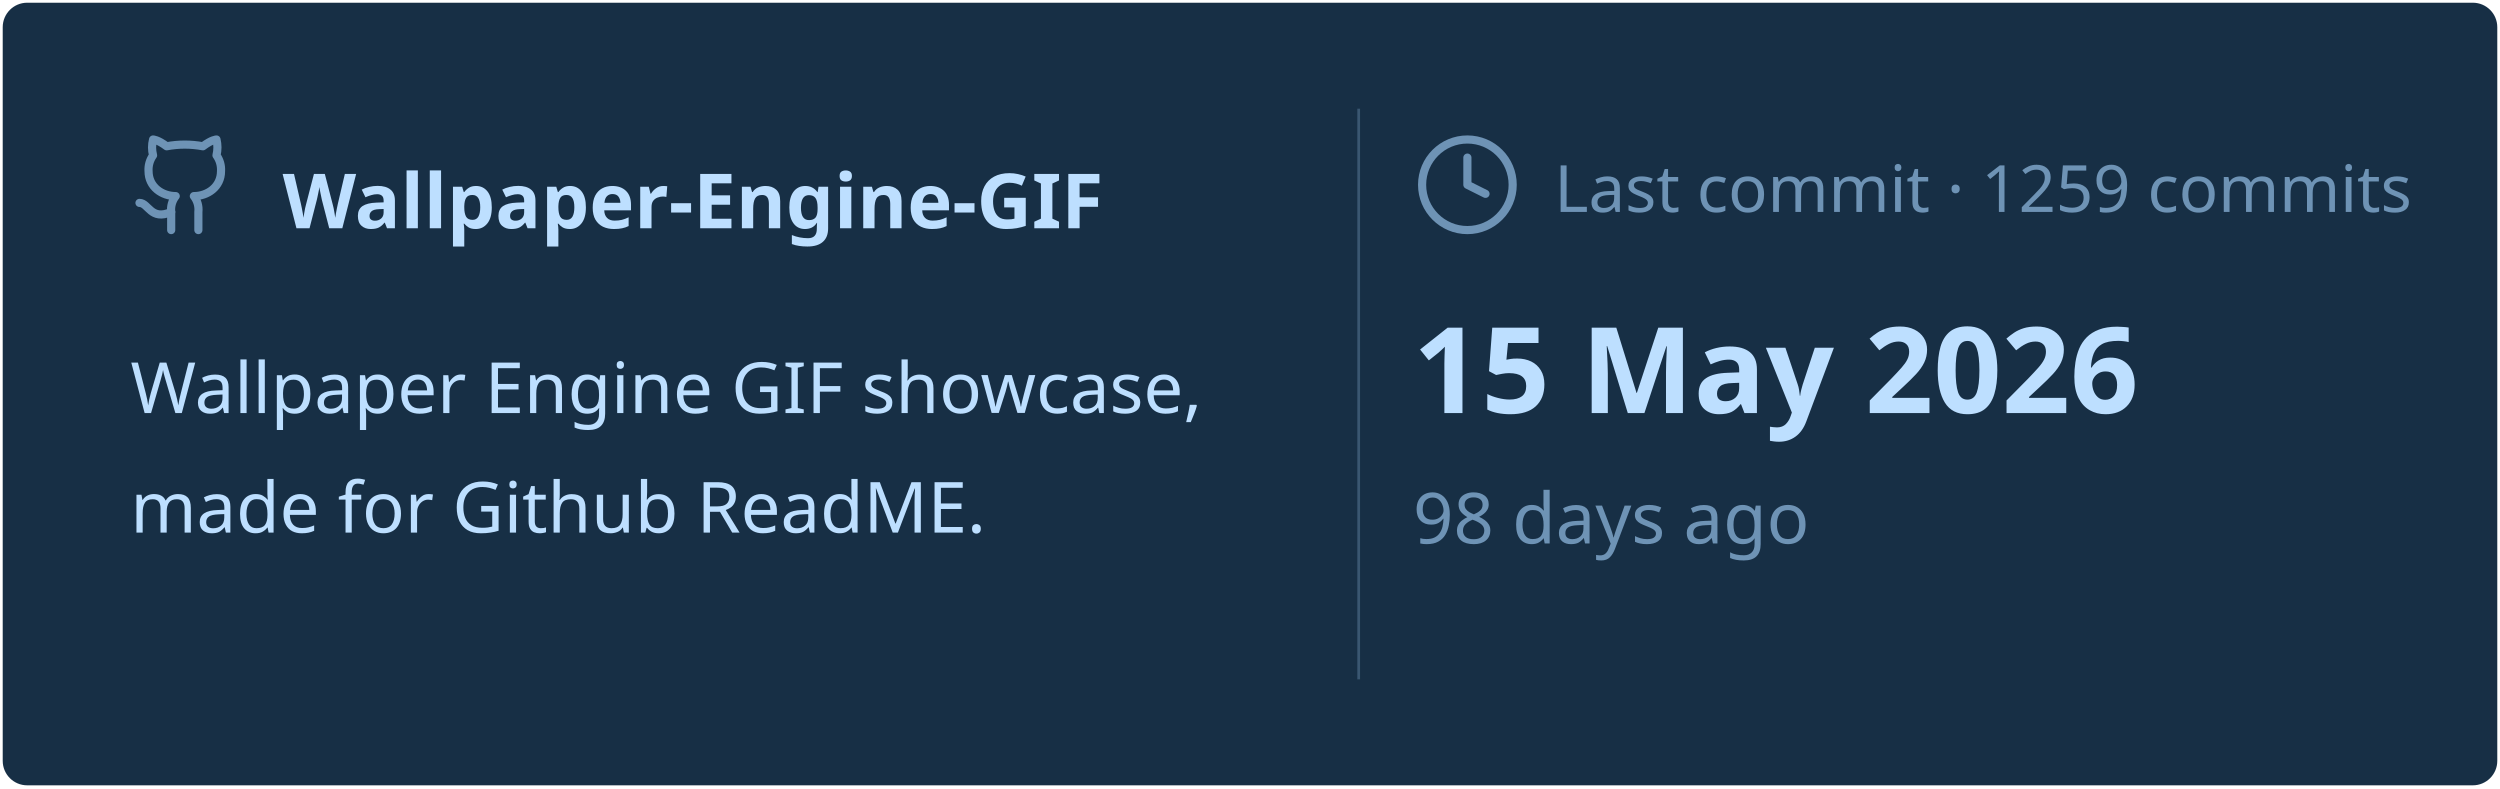
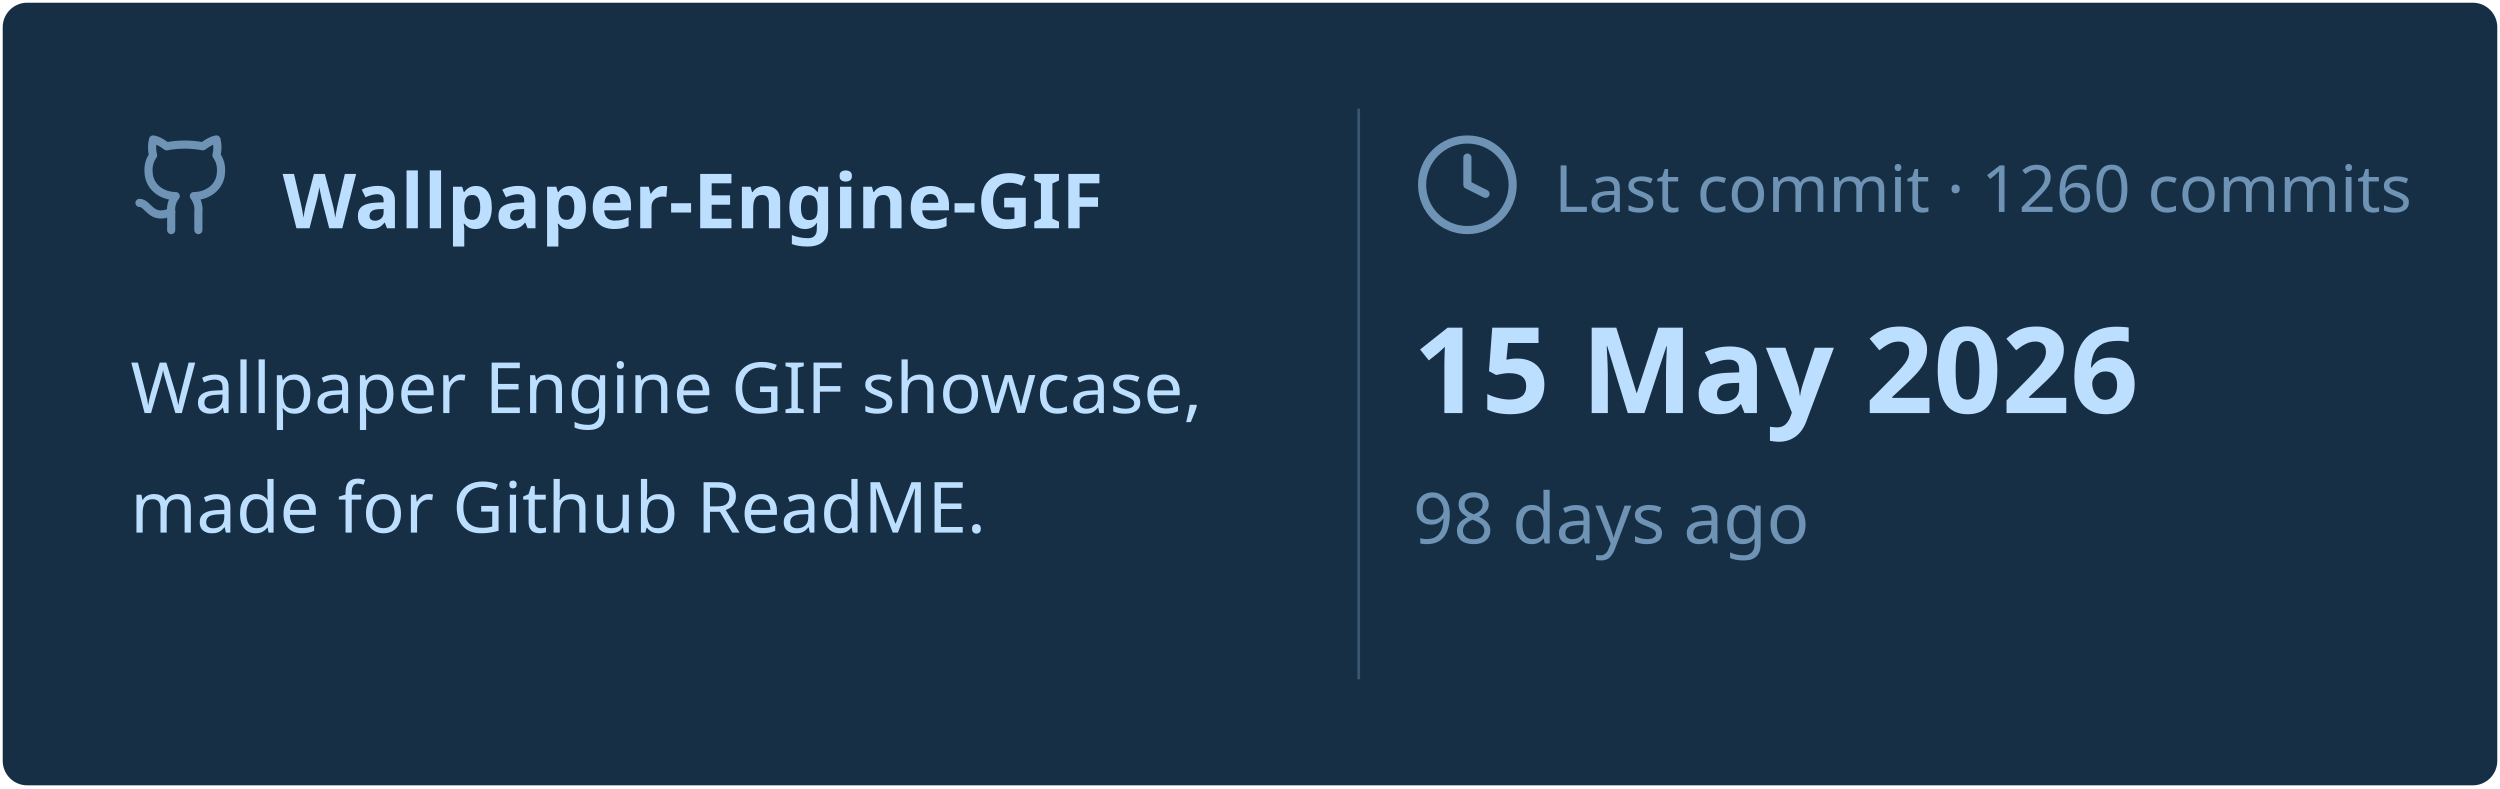
<svg xmlns="http://www.w3.org/2000/svg" viewBox="0 0 460 145" width="460px" height="145px">
  <rect stroke="#000000" stroke-opacity="0" fill="#172F45" rx="4.5" x="0.5" y="0.5" width="459" height="144" />
  <g transform="translate(24, 42)">
    <svg x="0" y="-18" width="20" height="20" viewBox="0 0 24 24" fill="none" stroke="#6E93B5" stroke-width="1.8" stroke-linecap="round" stroke-linejoin="round">
      <path d="M15 22v-4a4.8 4.8 0 0 0-1-3.5c3 0 6-2 6-5.5.08-1.25-.27-2.48-1-3.5.28-1.15.28-2.35 0-3.5 0 0-1 0-3 1.5-2.64-.5-5.36-.5-8 0C6 2 5 2 5 2c-.3 1.15-.3 2.35 0 3.5A5.403 5.403 0 0 0 4 9c0 3.5 3 5.5 6 5.5-.39.49-.68 1.05-.85 1.65-.17.6-.22 1.23-.15 1.85v4" />
      <path d="M9 18c-4.51 2-5-2-7-2" />
    </svg>
    <text x="28" y="0" font-family="&quot;Segoe UI&quot;, Ubuntu, sans-serif" font-size="14" font-weight="700" fill="#BDDFFF">Wallpaper-Engine-GIF</text>
  </g>
  <text x="24" y="76" font-family="&quot;Segoe UI&quot;, Ubuntu, sans-serif" font-size="13" font-weight="400" fill="#BDDFFF">Wallpaper Engine GIF showcase,</text>
  <text x="24" y="98" font-family="&quot;Segoe UI&quot;, Ubuntu, sans-serif" font-size="13" font-weight="400" fill="#BDDFFF">made for Github ReadME.</text>
  <line x1="250" y1="20" x2="250" y2="125" stroke="#6E93B5" stroke-width="0.5" stroke-opacity="0.4" />
  <svg x="260" y="24" width="20" height="20" viewBox="0 0 24 24" fill="none" stroke="#6E93B5" stroke-width="1.8" stroke-linecap="round" stroke-linejoin="round">
    <circle cx="12" cy="12" r="10" />
    <polyline points="12 6 12 12 16 14" />
  </svg>
-   <text x="286" y="39" font-family="&quot;Segoe UI&quot;, Ubuntu, sans-serif" font-size="12" font-weight="400" fill="#6E93B5">Last commit · 1259 commits</text>
+   <text x="286" y="39" font-family="&quot;Segoe UI&quot;, Ubuntu, sans-serif" font-size="12" font-weight="400" fill="#6E93B5">Last commit · 1260 commits</text>
  <text x="260" y="76" font-family="&quot;Segoe UI&quot;, Ubuntu, sans-serif" font-size="22" font-weight="700" fill="#BDDFFF">15 May 2026</text>
  <text x="260" y="100" font-family="&quot;Segoe UI&quot;, Ubuntu, sans-serif" font-size="13" font-weight="400" fill="#6E93B5">98 days ago</text>
</svg>
